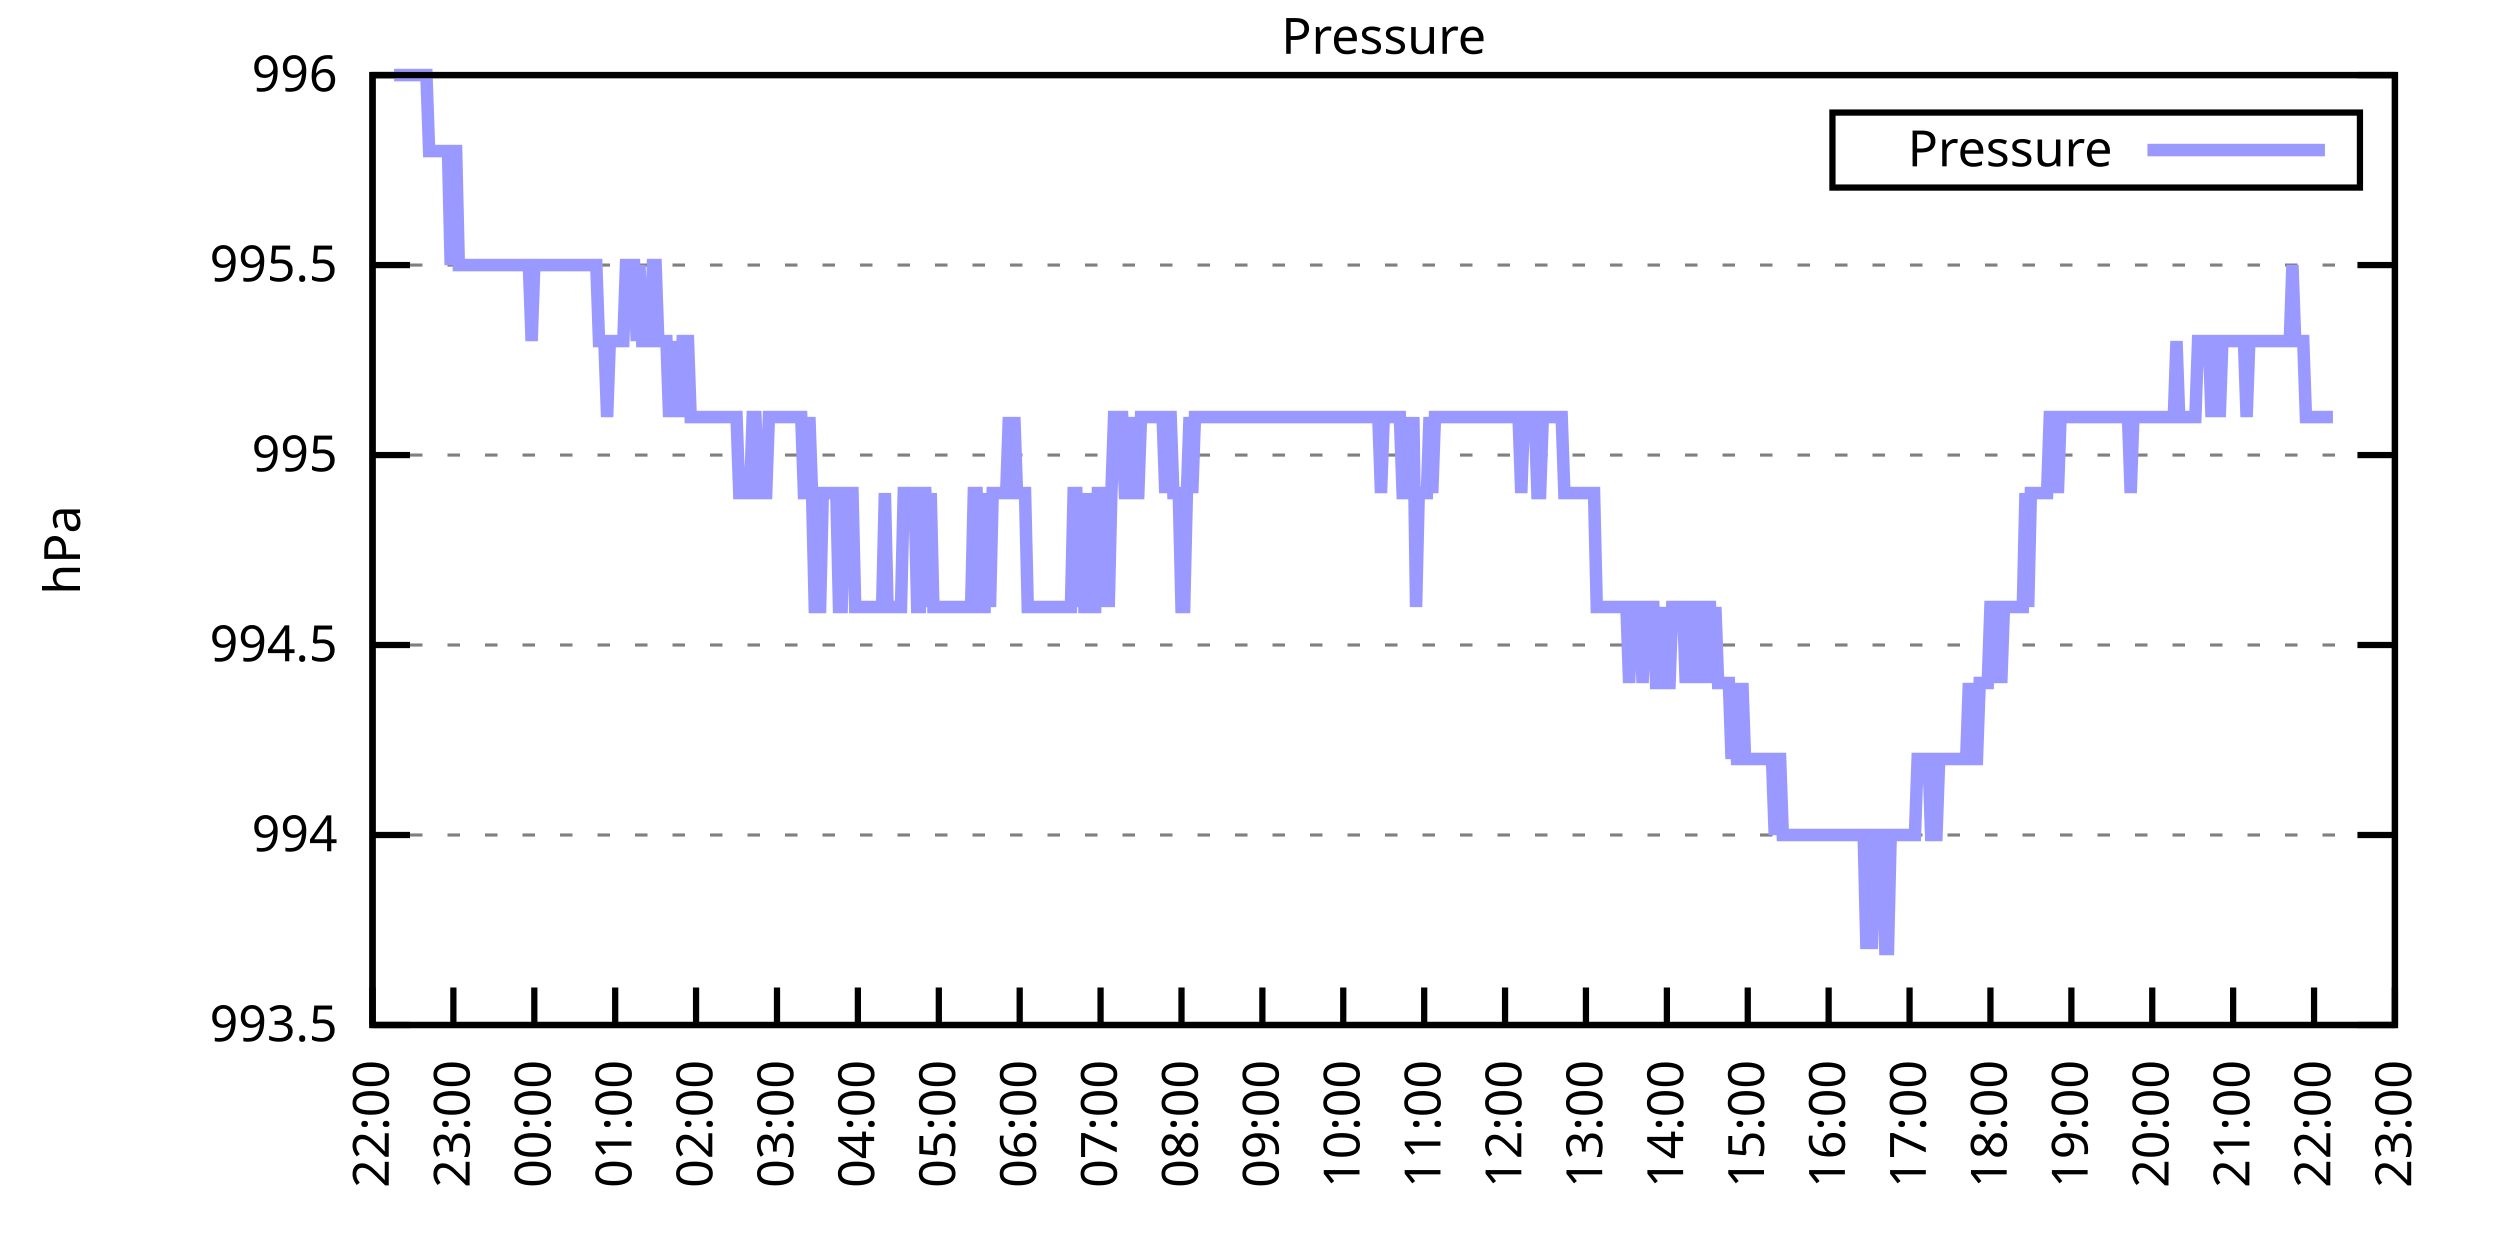
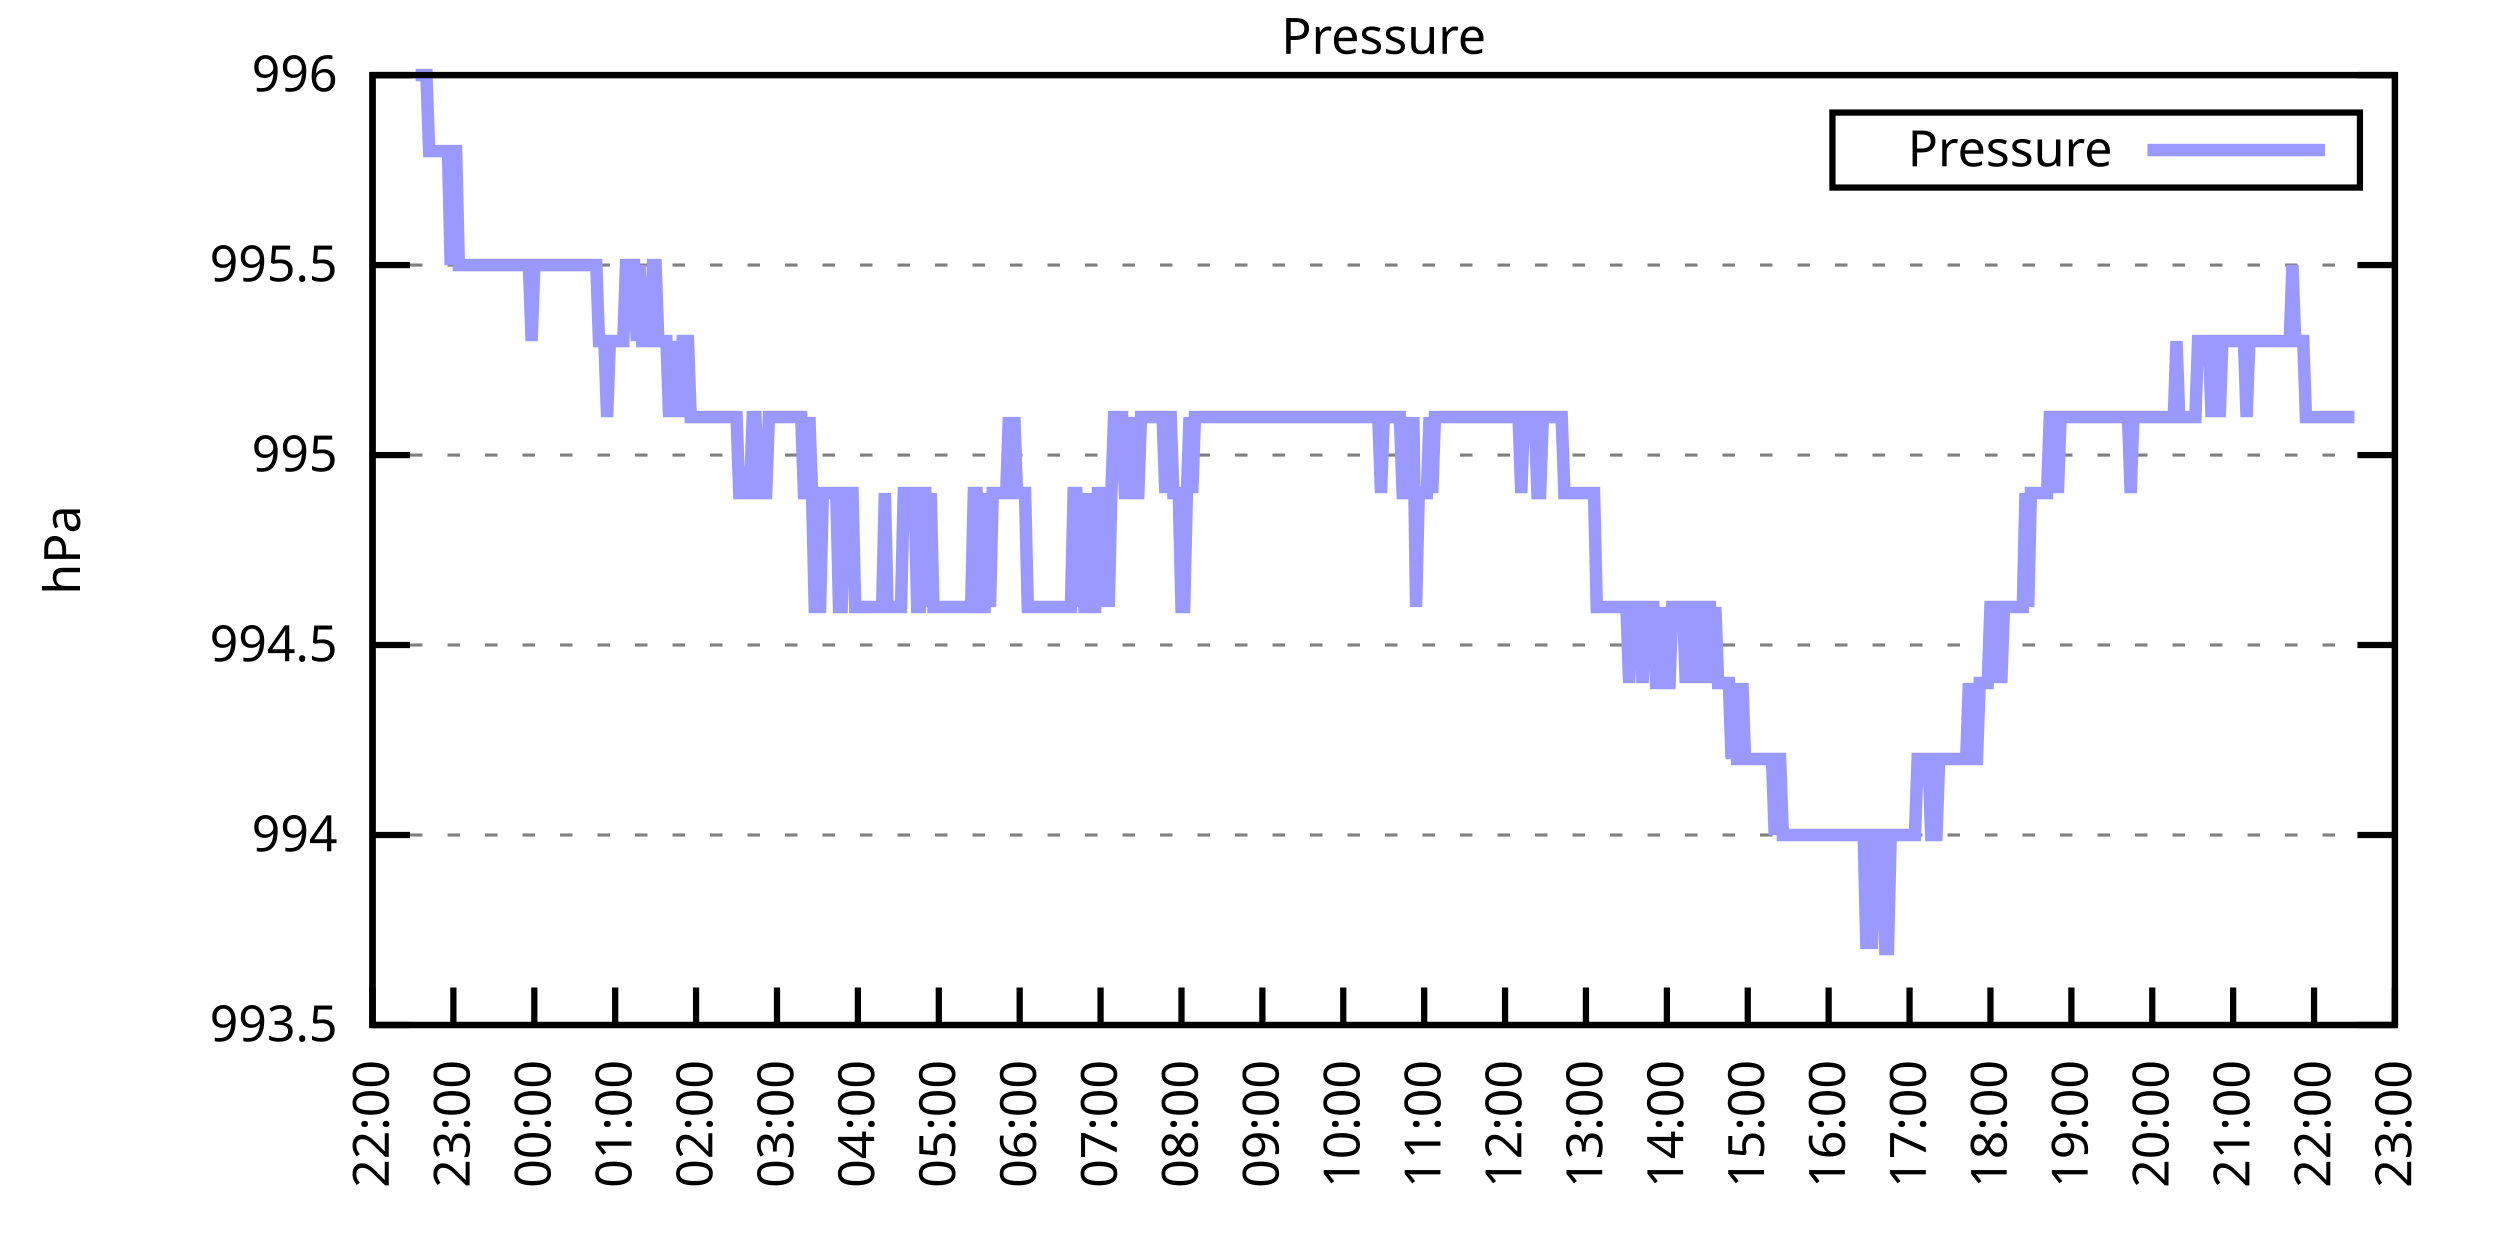
<svg xmlns="http://www.w3.org/2000/svg" xmlns:xlink="http://www.w3.org/1999/xlink" width="400" height="200" viewBox="0 0 400 200">
  <g id="gnuplot_canvas">
    <rect x="0" y="0" width="400" height="200" fill="none" />
    <defs>
      <circle id="gpDot" r="0.5" stroke-width="0.5" stroke="currentColor" />
      <path id="gpPt0" stroke-width="0.333" stroke="currentColor" d="M-1,0 h2 M0,-1 v2" />
      <path id="gpPt1" stroke-width="0.333" stroke="currentColor" d="M-1,-1 L1,1 M1,-1 L-1,1" />
      <path id="gpPt2" stroke-width="0.333" stroke="currentColor" d="M-1,0 L1,0 M0,-1 L0,1 M-1,-1 L1,1 M-1,1 L1,-1" />
      <rect id="gpPt3" stroke-width="0.333" stroke="currentColor" x="-1" y="-1" width="2" height="2" />
      <rect id="gpPt4" stroke-width="0.333" stroke="currentColor" fill="currentColor" x="-1" y="-1" width="2" height="2" />
      <circle id="gpPt5" stroke-width="0.333" stroke="currentColor" cx="0" cy="0" r="1" />
      <use xlink:href="#gpPt5" id="gpPt6" fill="currentColor" stroke="none" />
      <path id="gpPt7" stroke-width="0.333" stroke="currentColor" d="M0,-1.33 L-1.33,0.67 L1.33,0.67 z" />
      <use xlink:href="#gpPt7" id="gpPt8" fill="currentColor" stroke="none" />
      <use xlink:href="#gpPt7" id="gpPt9" stroke="currentColor" transform="rotate(180)" />
      <use xlink:href="#gpPt9" id="gpPt10" fill="currentColor" stroke="none" />
      <use xlink:href="#gpPt3" id="gpPt11" stroke="currentColor" transform="rotate(45)" />
      <use xlink:href="#gpPt11" id="gpPt12" fill="currentColor" stroke="none" />
      <path id="gpPt13" stroke-width="0.333" stroke="currentColor" d="M0,1.330 L1.265,0.411 L0.782,-1.067 L-0.782,-1.076 L-1.265,0.411 z" />
      <use xlink:href="#gpPt13" id="gpPt14" fill="currentColor" stroke="none" />
      <filter id="textbox" filterUnits="objectBoundingBox" x="0" y="0" height="1" width="1">
        <feFlood flood-color="white" flood-opacity="1" result="bgnd" />
        <feComposite in="SourceGraphic" in2="bgnd" operator="atop" />
      </filter>
      <filter id="greybox" filterUnits="objectBoundingBox" x="0" y="0" height="1" width="1">
        <feFlood flood-color="lightgrey" flood-opacity="1" result="grey" />
        <feComposite in="SourceGraphic" in2="grey" operator="atop" />
      </filter>
    </defs>
    <g fill="none" color="white" stroke="currentColor" stroke-width="1.00" stroke-linecap="butt" stroke-linejoin="miter">
</g>
    <g fill="none" color="black" stroke="currentColor" stroke-width="1.00" stroke-linecap="butt" stroke-linejoin="miter">
      <g stroke="none" shape-rendering="crispEdges">
        <polygon fill="rgb(255, 255, 255)" points="59.60,164.00 383.18,164.00 383.18,12.02 59.60,12.02 " />
      </g>
    </g>
    <g fill="none" color="black" stroke="currentColor" stroke-width="1.00" stroke-linecap="butt" stroke-linejoin="miter">
</g>
    <g fill="none" color="black" stroke="black" stroke-width="0.50" stroke-linecap="butt" stroke-linejoin="miter">
</g>
    <g fill="none" color="gray" stroke="currentColor" stroke-width="0.50" stroke-linecap="butt" stroke-linejoin="miter">
      <path stroke="gray" stroke-dasharray="2,4" class="gridline" d="M59.60,164.00 L383.19,164.00  " />
    </g>
    <g fill="none" color="gray" stroke="gray" stroke-width="1.00" stroke-linecap="butt" stroke-linejoin="miter">
</g>
    <g fill="none" color="black" stroke="currentColor" stroke-width="1.00" stroke-linecap="butt" stroke-linejoin="miter">
      <path stroke="black" d="M59.60,164.00 L65.60,164.00 M383.19,164.00 L377.19,164.00  " />
      <g transform="translate(54.00,166.60)" stroke="none" fill="black" font-family="Sans" font-size="8.00" text-anchor="end">
        <text>
          <tspan font-family="Sans"> 993.5</tspan>
        </text>
      </g>
    </g>
    <g fill="none" color="black" stroke="currentColor" stroke-width="1.00" stroke-linecap="butt" stroke-linejoin="miter">
</g>
    <g fill="none" color="black" stroke="black" stroke-width="0.50" stroke-linecap="butt" stroke-linejoin="miter">
</g>
    <g fill="none" color="gray" stroke="currentColor" stroke-width="0.50" stroke-linecap="butt" stroke-linejoin="miter">
      <path stroke="gray" stroke-dasharray="2,4" class="gridline" d="M59.60,133.60 L383.19,133.60  " />
    </g>
    <g fill="none" color="gray" stroke="gray" stroke-width="1.00" stroke-linecap="butt" stroke-linejoin="miter">
</g>
    <g fill="none" color="black" stroke="currentColor" stroke-width="1.00" stroke-linecap="butt" stroke-linejoin="miter">
      <path stroke="black" d="M59.60,133.60 L65.60,133.60 M383.19,133.60 L377.19,133.60  " />
      <g transform="translate(54.00,136.20)" stroke="none" fill="black" font-family="Sans" font-size="8.00" text-anchor="end">
        <text>
          <tspan font-family="Sans"> 994</tspan>
        </text>
      </g>
    </g>
    <g fill="none" color="black" stroke="currentColor" stroke-width="1.00" stroke-linecap="butt" stroke-linejoin="miter">
</g>
    <g fill="none" color="black" stroke="black" stroke-width="0.50" stroke-linecap="butt" stroke-linejoin="miter">
</g>
    <g fill="none" color="gray" stroke="currentColor" stroke-width="0.50" stroke-linecap="butt" stroke-linejoin="miter">
      <path stroke="gray" stroke-dasharray="2,4" class="gridline" d="M59.60,103.20 L383.19,103.20  " />
    </g>
    <g fill="none" color="gray" stroke="gray" stroke-width="1.00" stroke-linecap="butt" stroke-linejoin="miter">
</g>
    <g fill="none" color="black" stroke="currentColor" stroke-width="1.00" stroke-linecap="butt" stroke-linejoin="miter">
      <path stroke="black" d="M59.60,103.20 L65.60,103.20 M383.19,103.20 L377.19,103.20  " />
      <g transform="translate(54.00,105.80)" stroke="none" fill="black" font-family="Sans" font-size="8.00" text-anchor="end">
        <text>
          <tspan font-family="Sans"> 994.5</tspan>
        </text>
      </g>
    </g>
    <g fill="none" color="black" stroke="currentColor" stroke-width="1.00" stroke-linecap="butt" stroke-linejoin="miter">
</g>
    <g fill="none" color="black" stroke="black" stroke-width="0.50" stroke-linecap="butt" stroke-linejoin="miter">
</g>
    <g fill="none" color="gray" stroke="currentColor" stroke-width="0.50" stroke-linecap="butt" stroke-linejoin="miter">
      <path stroke="gray" stroke-dasharray="2,4" class="gridline" d="M59.60,72.81 L383.19,72.81  " />
    </g>
    <g fill="none" color="gray" stroke="gray" stroke-width="1.00" stroke-linecap="butt" stroke-linejoin="miter">
</g>
    <g fill="none" color="black" stroke="currentColor" stroke-width="1.00" stroke-linecap="butt" stroke-linejoin="miter">
      <path stroke="black" d="M59.60,72.81 L65.60,72.81 M383.19,72.81 L377.19,72.81  " />
      <g transform="translate(54.00,75.41)" stroke="none" fill="black" font-family="Sans" font-size="8.00" text-anchor="end">
        <text>
          <tspan font-family="Sans"> 995</tspan>
        </text>
      </g>
    </g>
    <g fill="none" color="black" stroke="currentColor" stroke-width="1.00" stroke-linecap="butt" stroke-linejoin="miter">
</g>
    <g fill="none" color="black" stroke="black" stroke-width="0.50" stroke-linecap="butt" stroke-linejoin="miter">
</g>
    <g fill="none" color="gray" stroke="currentColor" stroke-width="0.50" stroke-linecap="butt" stroke-linejoin="miter">
      <path stroke="gray" stroke-dasharray="2,4" class="gridline" d="M59.60,42.41 L383.19,42.41  " />
    </g>
    <g fill="none" color="gray" stroke="gray" stroke-width="1.00" stroke-linecap="butt" stroke-linejoin="miter">
</g>
    <g fill="none" color="black" stroke="currentColor" stroke-width="1.00" stroke-linecap="butt" stroke-linejoin="miter">
      <path stroke="black" d="M59.60,42.41 L65.60,42.41 M383.19,42.41 L377.19,42.41  " />
      <g transform="translate(54.00,45.01)" stroke="none" fill="black" font-family="Sans" font-size="8.00" text-anchor="end">
        <text>
          <tspan font-family="Sans"> 995.5</tspan>
        </text>
      </g>
    </g>
    <g fill="none" color="black" stroke="currentColor" stroke-width="1.00" stroke-linecap="butt" stroke-linejoin="miter">
</g>
    <g fill="none" color="black" stroke="black" stroke-width="0.50" stroke-linecap="butt" stroke-linejoin="miter">
</g>
    <g fill="none" color="gray" stroke="currentColor" stroke-width="0.50" stroke-linecap="butt" stroke-linejoin="miter">
      <path stroke="gray" stroke-dasharray="2,4" class="gridline" d="M59.60,12.01 L383.19,12.01  " />
    </g>
    <g fill="none" color="gray" stroke="gray" stroke-width="1.00" stroke-linecap="butt" stroke-linejoin="miter">
</g>
    <g fill="none" color="black" stroke="currentColor" stroke-width="1.00" stroke-linecap="butt" stroke-linejoin="miter">
      <path stroke="black" d="M59.60,12.01 L65.60,12.01 M383.19,12.01 L377.19,12.01  " />
      <g transform="translate(54.00,14.61)" stroke="none" fill="black" font-family="Sans" font-size="8.00" text-anchor="end">
        <text>
          <tspan font-family="Sans"> 996</tspan>
        </text>
      </g>
    </g>
    <g fill="none" color="black" stroke="currentColor" stroke-width="1.00" stroke-linecap="butt" stroke-linejoin="miter">
      <path stroke="black" d="M59.60,164.00 L59.60,158.00  " />
      <g transform="translate(62.20,169.60) rotate(270.00)" stroke="none" fill="black" font-family="Sans" font-size="8.00" text-anchor="end">
        <text>
          <tspan font-family="Sans">22:00</tspan>
        </text>
      </g>
    </g>
    <g fill="none" color="black" stroke="currentColor" stroke-width="1.00" stroke-linecap="butt" stroke-linejoin="miter">
      <path stroke="black" d="M72.54,164.00 L72.54,158.00  " />
      <g transform="translate(75.14,169.60) rotate(270.00)" stroke="none" fill="black" font-family="Sans" font-size="8.00" text-anchor="end">
        <text>
          <tspan font-family="Sans">23:00</tspan>
        </text>
      </g>
    </g>
    <g fill="none" color="black" stroke="currentColor" stroke-width="1.00" stroke-linecap="butt" stroke-linejoin="miter">
      <path stroke="black" d="M85.49,164.00 L85.49,158.00  " />
      <g transform="translate(88.09,169.60) rotate(270.00)" stroke="none" fill="black" font-family="Sans" font-size="8.00" text-anchor="end">
        <text>
          <tspan font-family="Sans">00:00</tspan>
        </text>
      </g>
    </g>
    <g fill="none" color="black" stroke="currentColor" stroke-width="1.00" stroke-linecap="butt" stroke-linejoin="miter">
      <path stroke="black" d="M98.43,164.00 L98.43,158.00  " />
      <g transform="translate(101.03,169.60) rotate(270.00)" stroke="none" fill="black" font-family="Sans" font-size="8.00" text-anchor="end">
        <text>
          <tspan font-family="Sans">01:00</tspan>
        </text>
      </g>
    </g>
    <g fill="none" color="black" stroke="currentColor" stroke-width="1.00" stroke-linecap="butt" stroke-linejoin="miter">
      <path stroke="black" d="M111.37,164.00 L111.37,158.00  " />
      <g transform="translate(113.97,169.60) rotate(270.00)" stroke="none" fill="black" font-family="Sans" font-size="8.00" text-anchor="end">
        <text>
          <tspan font-family="Sans">02:00</tspan>
        </text>
      </g>
    </g>
    <g fill="none" color="black" stroke="currentColor" stroke-width="1.00" stroke-linecap="butt" stroke-linejoin="miter">
      <path stroke="black" d="M124.32,164.00 L124.32,158.00  " />
      <g transform="translate(126.92,169.60) rotate(270.00)" stroke="none" fill="black" font-family="Sans" font-size="8.00" text-anchor="end">
        <text>
          <tspan font-family="Sans">03:00</tspan>
        </text>
      </g>
    </g>
    <g fill="none" color="black" stroke="currentColor" stroke-width="1.00" stroke-linecap="butt" stroke-linejoin="miter">
      <path stroke="black" d="M137.26,164.00 L137.26,158.00  " />
      <g transform="translate(139.86,169.60) rotate(270.00)" stroke="none" fill="black" font-family="Sans" font-size="8.00" text-anchor="end">
        <text>
          <tspan font-family="Sans">04:00</tspan>
        </text>
      </g>
    </g>
    <g fill="none" color="black" stroke="currentColor" stroke-width="1.00" stroke-linecap="butt" stroke-linejoin="miter">
      <path stroke="black" d="M150.21,164.00 L150.21,158.00  " />
      <g transform="translate(152.81,169.60) rotate(270.00)" stroke="none" fill="black" font-family="Sans" font-size="8.00" text-anchor="end">
        <text>
          <tspan font-family="Sans">05:00</tspan>
        </text>
      </g>
    </g>
    <g fill="none" color="black" stroke="currentColor" stroke-width="1.00" stroke-linecap="butt" stroke-linejoin="miter">
      <path stroke="black" d="M163.15,164.00 L163.15,158.00  " />
      <g transform="translate(165.75,169.60) rotate(270.00)" stroke="none" fill="black" font-family="Sans" font-size="8.00" text-anchor="end">
        <text>
          <tspan font-family="Sans">06:00</tspan>
        </text>
      </g>
    </g>
    <g fill="none" color="black" stroke="currentColor" stroke-width="1.00" stroke-linecap="butt" stroke-linejoin="miter">
      <path stroke="black" d="M176.09,164.00 L176.09,158.00  " />
      <g transform="translate(178.69,169.60) rotate(270.00)" stroke="none" fill="black" font-family="Sans" font-size="8.00" text-anchor="end">
        <text>
          <tspan font-family="Sans">07:00</tspan>
        </text>
      </g>
    </g>
    <g fill="none" color="black" stroke="currentColor" stroke-width="1.00" stroke-linecap="butt" stroke-linejoin="miter">
      <path stroke="black" d="M189.04,164.00 L189.04,158.00  " />
      <g transform="translate(191.64,169.60) rotate(270.00)" stroke="none" fill="black" font-family="Sans" font-size="8.00" text-anchor="end">
        <text>
          <tspan font-family="Sans">08:00</tspan>
        </text>
      </g>
    </g>
    <g fill="none" color="black" stroke="currentColor" stroke-width="1.00" stroke-linecap="butt" stroke-linejoin="miter">
      <path stroke="black" d="M201.98,164.00 L201.98,158.00  " />
      <g transform="translate(204.58,169.60) rotate(270.00)" stroke="none" fill="black" font-family="Sans" font-size="8.00" text-anchor="end">
        <text>
          <tspan font-family="Sans">09:00</tspan>
        </text>
      </g>
    </g>
    <g fill="none" color="black" stroke="currentColor" stroke-width="1.00" stroke-linecap="butt" stroke-linejoin="miter">
      <path stroke="black" d="M214.92,164.00 L214.92,158.00  " />
      <g transform="translate(217.52,169.60) rotate(270.00)" stroke="none" fill="black" font-family="Sans" font-size="8.00" text-anchor="end">
        <text>
          <tspan font-family="Sans">10:00</tspan>
        </text>
      </g>
    </g>
    <g fill="none" color="black" stroke="currentColor" stroke-width="1.00" stroke-linecap="butt" stroke-linejoin="miter">
      <path stroke="black" d="M227.87,164.00 L227.87,158.00  " />
      <g transform="translate(230.47,169.60) rotate(270.00)" stroke="none" fill="black" font-family="Sans" font-size="8.00" text-anchor="end">
        <text>
          <tspan font-family="Sans">11:00</tspan>
        </text>
      </g>
    </g>
    <g fill="none" color="black" stroke="currentColor" stroke-width="1.00" stroke-linecap="butt" stroke-linejoin="miter">
      <path stroke="black" d="M240.81,164.00 L240.81,158.00  " />
      <g transform="translate(243.41,169.60) rotate(270.00)" stroke="none" fill="black" font-family="Sans" font-size="8.00" text-anchor="end">
        <text>
          <tspan font-family="Sans">12:00</tspan>
        </text>
      </g>
    </g>
    <g fill="none" color="black" stroke="currentColor" stroke-width="1.00" stroke-linecap="butt" stroke-linejoin="miter">
      <path stroke="black" d="M253.75,164.00 L253.75,158.00  " />
      <g transform="translate(256.35,169.60) rotate(270.00)" stroke="none" fill="black" font-family="Sans" font-size="8.00" text-anchor="end">
        <text>
          <tspan font-family="Sans">13:00</tspan>
        </text>
      </g>
    </g>
    <g fill="none" color="black" stroke="currentColor" stroke-width="1.00" stroke-linecap="butt" stroke-linejoin="miter">
      <path stroke="black" d="M266.70,164.00 L266.70,158.00  " />
      <g transform="translate(269.30,169.60) rotate(270.00)" stroke="none" fill="black" font-family="Sans" font-size="8.00" text-anchor="end">
        <text>
          <tspan font-family="Sans">14:00</tspan>
        </text>
      </g>
    </g>
    <g fill="none" color="black" stroke="currentColor" stroke-width="1.00" stroke-linecap="butt" stroke-linejoin="miter">
      <path stroke="black" d="M279.64,164.00 L279.64,158.00  " />
      <g transform="translate(282.24,169.60) rotate(270.00)" stroke="none" fill="black" font-family="Sans" font-size="8.00" text-anchor="end">
        <text>
          <tspan font-family="Sans">15:00</tspan>
        </text>
      </g>
    </g>
    <g fill="none" color="black" stroke="currentColor" stroke-width="1.00" stroke-linecap="butt" stroke-linejoin="miter">
      <path stroke="black" d="M292.58,164.00 L292.58,158.00  " />
      <g transform="translate(295.18,169.60) rotate(270.00)" stroke="none" fill="black" font-family="Sans" font-size="8.00" text-anchor="end">
        <text>
          <tspan font-family="Sans">16:00</tspan>
        </text>
      </g>
    </g>
    <g fill="none" color="black" stroke="currentColor" stroke-width="1.00" stroke-linecap="butt" stroke-linejoin="miter">
      <path stroke="black" d="M305.53,164.00 L305.53,158.00  " />
      <g transform="translate(308.13,169.60) rotate(270.00)" stroke="none" fill="black" font-family="Sans" font-size="8.00" text-anchor="end">
        <text>
          <tspan font-family="Sans">17:00</tspan>
        </text>
      </g>
    </g>
    <g fill="none" color="black" stroke="currentColor" stroke-width="1.00" stroke-linecap="butt" stroke-linejoin="miter">
      <path stroke="black" d="M318.47,164.00 L318.47,158.00  " />
      <g transform="translate(321.07,169.60) rotate(270.00)" stroke="none" fill="black" font-family="Sans" font-size="8.00" text-anchor="end">
        <text>
          <tspan font-family="Sans">18:00</tspan>
        </text>
      </g>
    </g>
    <g fill="none" color="black" stroke="currentColor" stroke-width="1.00" stroke-linecap="butt" stroke-linejoin="miter">
      <path stroke="black" d="M331.42,164.00 L331.42,158.00  " />
      <g transform="translate(334.02,169.60) rotate(270.00)" stroke="none" fill="black" font-family="Sans" font-size="8.00" text-anchor="end">
        <text>
          <tspan font-family="Sans">19:00</tspan>
        </text>
      </g>
    </g>
    <g fill="none" color="black" stroke="currentColor" stroke-width="1.00" stroke-linecap="butt" stroke-linejoin="miter">
      <path stroke="black" d="M344.36,164.00 L344.36,158.00  " />
      <g transform="translate(346.96,169.60) rotate(270.00)" stroke="none" fill="black" font-family="Sans" font-size="8.00" text-anchor="end">
        <text>
          <tspan font-family="Sans">20:00</tspan>
        </text>
      </g>
    </g>
    <g fill="none" color="black" stroke="currentColor" stroke-width="1.00" stroke-linecap="butt" stroke-linejoin="miter">
      <path stroke="black" d="M357.30,164.00 L357.30,158.00  " />
      <g transform="translate(359.90,169.60) rotate(270.00)" stroke="none" fill="black" font-family="Sans" font-size="8.00" text-anchor="end">
        <text>
          <tspan font-family="Sans">21:00</tspan>
        </text>
      </g>
    </g>
    <g fill="none" color="black" stroke="currentColor" stroke-width="1.00" stroke-linecap="butt" stroke-linejoin="miter">
      <path stroke="black" d="M370.25,164.00 L370.25,158.00  " />
      <g transform="translate(372.85,169.60) rotate(270.00)" stroke="none" fill="black" font-family="Sans" font-size="8.00" text-anchor="end">
        <text>
          <tspan font-family="Sans">22:00</tspan>
        </text>
      </g>
    </g>
    <g fill="none" color="black" stroke="currentColor" stroke-width="1.00" stroke-linecap="butt" stroke-linejoin="miter">
      <path stroke="black" d="M383.19,164.00 L383.19,158.00  " />
      <g transform="translate(385.79,169.60) rotate(270.00)" stroke="none" fill="black" font-family="Sans" font-size="8.00" text-anchor="end">
        <text>
          <tspan font-family="Sans">23:00</tspan>
        </text>
      </g>
    </g>
    <g fill="none" color="black" stroke="currentColor" stroke-width="1.00" stroke-linecap="butt" stroke-linejoin="miter">
</g>
    <g fill="none" color="black" stroke="currentColor" stroke-width="1.00" stroke-linecap="butt" stroke-linejoin="miter">
      <path stroke="black" d="M59.60,12.01 L59.60,164.00 L383.19,164.00 L383.19,12.01 L59.60,12.01 Z  " />
    </g>
    <g fill="none" color="black" stroke="currentColor" stroke-width="1.00" stroke-linecap="butt" stroke-linejoin="miter">
</g>
    <g fill="none" color="black" stroke="currentColor" stroke-width="1.00" stroke-linecap="butt" stroke-linejoin="miter">
      <path stroke="black" d="M293.19,30.01 L293.19,18.01 L377.59,18.01 L377.59,30.01 L293.19,30.01 Z  " />
    </g>
    <g id="Pressure_plot_1">
      <g fill="none" color="white" stroke="black" stroke-width="2.00" stroke-linecap="butt" stroke-linejoin="miter">
</g>
      <g fill="none" color="black" stroke="currentColor" stroke-width="2.00" stroke-linecap="butt" stroke-linejoin="miter">
        <g transform="translate(337.99,26.61)" stroke="none" fill="black" font-family="Sans" font-size="8.00" text-anchor="end">
          <text>
            <tspan font-family="Sans">Pressure</tspan>
          </text>
        </g>
      </g>
      <g fill="none" color="black" stroke="currentColor" stroke-width="2.00" stroke-linecap="butt" stroke-linejoin="miter">
-         <path stroke="rgb(153, 153, 255)" d="M343.59,24.01 L371.99,24.01 M63.05,12.01 L63.48,12.01 L63.91,12.01 L64.35,12.01 L64.78,12.01 L65.21,12.01   L65.64,12.01 L66.07,12.01 L66.50,12.01 L66.93,12.01 L67.37,12.01 L67.80,12.01 L68.23,12.01 L68.66,24.17   L69.09,24.17 L69.52,24.17 L69.95,24.17 L70.39,24.17 L70.82,24.17 L71.25,24.17 L71.68,24.17 L72.11,42.41   L72.54,24.17 L72.98,24.17 L73.41,42.41 L73.84,42.41 L74.27,42.41 L74.70,42.41 L75.13,42.41 L75.56,42.41   L76.00,42.41 L76.43,42.41 L76.86,42.41 L77.29,42.41 L77.72,42.41 L78.15,42.41 L78.58,42.41 L79.02,42.41   L79.45,42.41 L79.88,42.41 L80.31,42.41 L80.74,42.41 L81.17,42.41 L81.60,42.41 L82.04,42.41 L82.47,42.41   L82.90,42.41 L83.33,42.41 L83.76,42.41 L84.19,42.41 L84.62,42.41 L85.06,54.57 L85.49,42.41 L85.92,42.41   L86.35,42.41 L86.78,42.41 L87.21,42.41 L87.64,42.41 L88.08,42.41 L88.51,42.41 L88.94,42.41 L89.37,42.41   L89.80,42.41 L90.23,42.41 L90.66,42.41 L91.10,42.41 L91.53,42.41 L91.96,42.41 L92.39,42.41 L92.82,42.41   L93.25,42.41 L93.68,42.41 L94.12,42.41 L94.55,42.41 L94.98,42.41 L95.41,42.41 L95.84,54.57 L96.27,54.57   L96.70,54.57 L97.14,66.73 L97.57,54.57 L98.00,54.57 L98.43,54.57 L98.86,54.57 L99.29,54.57 L99.73,54.57   L100.16,42.41 L100.59,42.41 L101.02,42.41 L101.45,42.41 L101.88,54.57 L102.31,42.41 L102.75,54.57 L103.18,54.57   L103.61,54.57 L104.04,54.57 L104.47,42.41 L104.90,42.41 L105.33,54.57 L105.77,54.57 L106.20,54.57 L106.63,54.57   L107.06,66.73 L107.49,54.57 L107.92,66.73 L108.35,54.57 L108.79,66.73 L109.22,54.57 L109.65,54.57 L110.08,54.57   L110.51,66.73 L110.94,66.73 L111.37,66.73 L111.81,66.73 L112.24,66.73 L112.67,66.73 L113.10,66.73 L113.53,66.73   L113.96,66.73 L114.39,66.73 L114.83,66.73 L115.26,66.73 L115.69,66.73 L116.12,66.73 L116.55,66.73 L116.98,66.73   L117.41,66.73 L117.85,66.73 L118.28,78.89 L118.71,78.89 L119.14,78.89 L119.57,78.89 L120.00,78.89 L120.43,66.73   L120.87,66.73 L121.30,78.89 L121.73,78.89 L122.16,78.89 L122.59,78.89 L123.02,66.73 L123.46,66.73 L123.89,66.73   L124.32,66.73 L124.75,66.73 L125.18,66.73 L125.61,66.73 L126.04,66.73 L126.48,66.73 L126.91,66.73 L127.34,66.73   L127.77,66.73 L128.20,66.73 L128.63,78.89 L129.06,78.89 L129.50,66.73 L129.93,78.89 L130.36,97.12 L130.79,97.12   L131.22,97.12 L131.65,78.89 L132.08,78.89 L132.52,78.89 L132.95,78.89 L133.38,78.89 L133.81,78.89 L134.24,97.12   L134.67,97.12 L135.10,78.89 L135.54,78.89 L135.97,78.89 L136.40,78.89 L136.83,97.12 L137.26,97.12 L137.69,97.12   L138.12,97.12 L138.56,97.12 L138.99,97.12 L139.42,97.12 L139.85,97.12 L140.28,97.12 L140.71,97.12 L141.14,97.12   L141.58,78.89 L142.01,97.12 L142.44,97.12 L142.87,97.12 L143.30,97.12 L143.73,97.12 L144.16,97.12 L144.60,78.89   L145.03,78.89 L145.46,78.89 L145.89,78.89 L146.32,78.89 L146.75,97.12 L147.19,97.12 L147.62,78.89 L148.05,78.89   L148.48,97.12 L148.91,78.89 L149.34,97.12 L149.77,97.12 L150.21,97.12 L150.64,97.12 L151.07,97.12 L151.50,97.12   L151.93,97.12 L152.36,97.12 L152.79,97.12 L153.23,97.12 L153.66,97.12 L154.09,97.12 L154.52,97.12 L154.95,97.12   L155.38,97.12 L155.81,78.89 L156.25,78.89 L156.68,97.12 L157.11,97.12 L157.54,97.12 L157.97,78.89 L158.40,97.12   L158.83,78.89 L159.27,78.89 L159.70,78.89 L160.13,78.89 L160.56,78.89 L160.99,78.89 L161.42,66.73 L161.85,78.89   L162.29,66.73 L162.72,78.89 L163.15,78.89 L163.58,78.89 L164.01,78.89 L164.44,97.12 L164.87,97.12 L165.31,97.12   L165.74,97.12 L166.17,97.12 L166.60,97.12 L167.03,97.12 L167.46,97.12 L167.89,97.12 L168.33,97.12 L168.76,97.12   L169.19,97.12 L169.62,97.12 L170.05,97.12 L170.48,97.12 L170.91,97.12 L171.35,97.12 L171.78,78.89 L172.21,78.89   L172.64,97.12 L173.07,78.89 L173.50,97.12 L173.94,97.12 L174.37,78.89 L174.80,97.12 L175.23,97.12 L175.66,78.89   L176.09,78.89 L176.52,97.12 L176.96,78.89 L177.39,97.12 L177.82,78.89 L178.25,66.73 L178.68,66.73 L179.11,66.73   L179.54,66.73 L179.98,78.89 L180.41,78.89 L180.84,78.89 L181.27,66.73 L181.70,78.89 L182.13,78.89 L182.56,66.73   L183.00,66.73 L183.43,66.73 L183.86,66.73 L184.29,66.73 L184.72,66.73 L185.15,66.73 L185.58,66.73 L186.02,66.73   L186.45,78.89 L186.88,66.73 L187.31,66.73 L187.74,78.89 L188.17,78.89 L188.60,78.89 L189.04,97.12 L189.47,97.12   L189.90,78.89 L190.33,66.73 L190.76,78.89 L191.19,66.73 L191.62,66.73 L192.06,66.73 L192.49,66.73 L192.92,66.73   L193.35,66.73 L193.78,66.73 L194.21,66.73 L194.64,66.73 L195.08,66.73 L195.51,66.73 L195.94,66.73 L196.37,66.73   L196.80,66.73 L197.23,66.73 L197.67,66.73 L198.10,66.73 L198.53,66.73 L198.96,66.73 L199.39,66.73 L199.82,66.73   L200.25,66.73 L200.69,66.73 L201.12,66.73 L201.55,66.73 L201.98,66.73 L202.41,66.73 L202.84,66.73 L203.27,66.73   L203.71,66.73 L204.14,66.73 L204.57,66.73 L205.00,66.73 L205.43,66.73 L205.86,66.73 L206.29,66.73 L206.73,66.73   L207.16,66.73 L207.59,66.73 L208.02,66.73 L208.45,66.73 L208.88,66.73 L209.31,66.73 L209.75,66.73 L210.18,66.73   L210.61,66.73 L211.04,66.73 L211.47,66.73 L211.90,66.73 L212.33,66.73 L212.77,66.73 L213.20,66.73 L213.63,66.73   L214.06,66.73 L214.49,66.73 L214.92,66.73 L215.35,66.73 L215.79,66.73 L216.22,66.73 L216.65,66.73 L217.08,66.73   L217.51,66.73 L217.94,66.73 L218.37,66.73 L218.81,66.73 L219.24,66.73 L219.67,66.73 L220.10,66.73 L220.53,66.73   L220.96,78.89 L221.40,66.73 L221.83,66.73 L222.26,66.73 L222.69,66.73 L223.12,66.73 L223.55,66.73 L223.98,66.73   L224.42,78.89 L224.85,78.89 L225.28,66.73 L225.71,78.89 L226.14,66.73 L226.57,97.12 L227.00,78.89 L227.44,78.89   L227.87,78.89 L228.30,78.89 L228.73,66.73 L229.16,78.89 L229.59,66.73 L230.02,66.73 L230.46,66.73 L230.89,66.73   L231.32,66.73 L231.75,66.73 L232.18,66.73 L232.61,66.73 L233.04,66.73 L233.48,66.73 L233.91,66.73 L234.34,66.73   L234.77,66.73 L235.20,66.73 L235.63,66.73 L236.06,66.73 L236.50,66.73 L236.93,66.73 L237.36,66.73 L237.79,66.73   L238.22,66.73 L238.65,66.73 L239.08,66.73 L239.52,66.73 L239.95,66.73 L240.38,66.73 L240.81,66.73 L241.24,66.73   L241.67,66.73 L242.10,66.73 L242.54,66.73 L242.97,66.73 L243.40,78.89 L243.83,66.73 L244.26,66.73 L244.69,66.73   L245.12,66.73 L245.56,66.73 L245.99,78.89 L246.42,78.89 L246.85,66.73 L247.28,66.73 L247.71,66.73 L248.15,66.73   L248.58,66.73 L249.01,66.73 L249.44,66.73 L249.87,66.73 L250.30,78.89 L250.73,78.89 L251.17,78.89 L251.60,78.89   L252.03,78.89 L252.46,78.89 L252.89,78.89 L253.32,78.89 L253.75,78.89 L254.19,78.89 L254.62,78.89 L255.05,78.89   L255.48,97.12 L255.91,97.12 L256.34,97.12 L256.77,97.12 L257.21,97.12 L257.64,97.12 L258.07,97.12 L258.50,97.12   L258.93,97.12 L259.36,97.12 L259.79,97.12 L260.23,97.12 L260.66,109.28 L261.09,97.12 L261.52,97.12 L261.95,97.12   L262.38,97.12 L262.81,109.28 L263.25,97.12 L263.68,97.12 L264.11,97.12 L264.54,97.12 L264.97,109.28 L265.40,109.28   L265.83,109.28 L266.27,97.12 L266.70,109.28 L267.13,109.28 L267.56,97.12 L267.99,97.12 L268.42,97.12 L268.85,97.12   L269.29,97.12 L269.72,109.28 L270.15,97.12 L270.58,109.28 L271.01,97.12 L271.44,97.12 L271.88,97.12 L272.31,109.28   L272.74,97.12 L273.17,97.12 L273.60,97.12 L274.03,109.28 L274.46,97.12 L274.90,109.28 L275.33,109.28 L275.76,109.28   L276.19,109.28 L276.62,109.28 L277.05,121.44 L277.48,109.28 L277.92,121.44 L278.35,121.44 L278.78,109.28 L279.21,121.44   L279.64,121.44 L280.07,121.44 L280.50,121.44 L280.94,121.44 L281.37,121.44 L281.80,121.44 L282.23,121.44 L282.66,121.44   L283.09,121.44 L283.52,121.44 L283.96,133.60 L284.39,121.44 L284.82,121.44 L285.25,133.60 L285.68,133.60 L286.11,133.60   L286.54,133.60 L286.98,133.60 L287.41,133.60 L287.84,133.60 L288.27,133.60 L288.70,133.60 L289.13,133.60 L289.56,133.60   L290.00,133.60 L290.43,133.60 L290.86,133.60 L291.29,133.60 L291.72,133.60 L292.15,133.60 L292.58,133.60 L293.02,133.60   L293.45,133.60 L293.88,133.60 L294.31,133.60 L294.74,133.60 L295.17,133.60 L295.60,133.60 L296.04,133.60 L296.47,133.60   L296.90,133.60 L297.33,133.60 L297.76,133.60 L298.19,133.60 L298.63,151.84 L299.06,133.60 L299.49,151.84 L299.92,133.60   L300.35,133.60 L300.78,133.60 L301.21,133.60 L301.65,151.84 L302.08,151.84 L302.51,133.60 L302.94,133.60 L303.37,133.60   L303.80,133.60 L304.23,133.60 L304.67,133.60 L305.10,133.60 L305.53,133.60 L305.96,133.60 L306.39,133.60 L306.82,121.44   L307.25,121.44 L307.69,121.44 L308.12,121.44 L308.55,121.44 L308.98,133.60 L309.41,133.60 L309.84,133.60 L310.27,121.44   L310.71,121.44 L311.14,121.44 L311.57,121.44 L312.00,121.44 L312.43,121.44 L312.86,121.44 L313.29,121.44 L313.73,121.44   L314.16,121.44 L314.59,121.44 L315.02,109.28 L315.45,121.44 L315.88,121.44 L316.31,121.44 L316.75,109.28 L317.18,109.28   L317.61,109.28 L318.04,109.28 L318.47,97.12 L318.90,97.12 L319.33,109.28 L319.77,97.12 L320.20,109.28 L320.63,97.12   L321.06,97.12 L321.49,97.12 L321.92,97.12 L322.36,97.12 L322.79,97.12 L323.22,97.12 L323.65,97.12 L324.08,78.89   L324.51,97.12 L324.94,78.89 L325.38,78.89 L325.81,78.89 L326.24,78.89 L326.67,78.89 L327.10,78.89 L327.53,78.89   L327.96,66.73 L328.40,66.73 L328.83,66.73 L329.26,78.89 L329.69,66.73 L330.12,66.73 L330.55,66.73 L330.98,66.73   L331.42,66.73 L331.85,66.73 L332.28,66.73 L332.71,66.73 L333.14,66.73 L333.57,66.73 L334.00,66.73 L334.44,66.73   L334.87,66.73 L335.30,66.73 L335.73,66.73 L336.16,66.73 L336.59,66.73 L337.02,66.73 L337.46,66.73 L337.89,66.73   L338.32,66.73 L338.75,66.73 L339.18,66.73 L339.61,66.73 L340.04,66.73 L340.48,66.73 L340.91,78.89 L341.34,66.73   L341.77,66.73 L342.20,66.73 L342.63,66.73 L343.06,66.73 L343.50,66.73 L343.93,66.73 L344.36,66.73 L344.79,66.73   L345.22,66.73 L345.65,66.73 L346.09,66.73 L346.52,66.73 L346.95,66.73 L347.38,66.73 L347.81,66.73 L348.24,54.57   L348.67,66.73 L349.11,66.73 L349.54,66.73 L349.97,66.73 L350.40,66.73 L350.83,66.73 L351.26,66.73 L351.69,54.57   L352.13,54.57 L352.56,54.57 L352.99,54.57 L353.42,54.57 L353.85,66.73 L354.28,54.57 L354.71,54.57 L355.15,66.73   L355.58,54.57 L356.01,54.57 L356.44,54.57 L356.87,54.57 L357.30,54.57 L357.73,54.57 L358.17,54.57 L358.60,54.57   L359.03,54.57 L359.46,66.73 L359.89,54.57 L360.32,54.57 L360.75,54.57 L361.19,54.57 L361.62,54.57 L362.05,54.57   L362.48,54.57 L362.91,54.57 L363.34,54.57 L363.77,54.57 L364.21,54.57 L364.64,54.57 L365.07,54.57 L365.50,54.57   L365.93,54.57 L366.36,54.57 L366.79,42.41 L367.23,54.57 L367.66,54.57 L368.09,54.57 L368.52,54.57 L368.95,66.73   L369.38,66.73 L369.81,66.73 L370.25,66.73 L370.68,66.73 L371.11,66.73 L371.54,66.73 L371.97,66.73 L372.40,66.73   L372.84,66.73 L373.27,66.73  " />
+         <path stroke="rgb(153, 153, 255)" d="M343.59,24.01 L371.99,24.01 M66.50,12.01 L66.93,12.01 L67.37,12.01 L67.80,12.01 L68.23,12.01 L68.66,24.17   L69.09,24.17 L69.52,24.17 L69.95,24.17 L70.39,24.17 L70.82,24.17 L71.25,24.17 L71.68,24.17 L72.11,42.41   L72.54,24.17 L72.98,24.17 L73.41,42.41 L73.84,42.41 L74.27,42.41 L74.70,42.41 L75.13,42.41 L75.56,42.41   L76.00,42.41 L76.43,42.41 L76.86,42.41 L77.29,42.41 L77.72,42.41 L78.15,42.41 L78.58,42.41 L79.02,42.41   L79.45,42.41 L79.88,42.41 L80.31,42.41 L80.74,42.41 L81.17,42.41 L81.60,42.41 L82.04,42.41 L82.47,42.41   L82.90,42.41 L83.33,42.41 L83.76,42.41 L84.19,42.41 L84.62,42.41 L85.06,54.57 L85.49,42.41 L85.92,42.41   L86.35,42.41 L86.78,42.41 L87.21,42.41 L87.64,42.41 L88.08,42.41 L88.51,42.41 L88.94,42.41 L89.37,42.41   L89.80,42.41 L90.23,42.41 L90.66,42.41 L91.10,42.41 L91.53,42.41 L91.96,42.41 L92.39,42.41 L92.82,42.41   L93.25,42.41 L93.68,42.41 L94.12,42.41 L94.55,42.41 L94.98,42.41 L95.41,42.41 L95.84,54.57 L96.27,54.57   L96.70,54.57 L97.14,66.73 L97.57,54.57 L98.00,54.57 L98.43,54.57 L98.86,54.57 L99.29,54.57 L99.73,54.57   L100.16,42.41 L100.59,42.41 L101.02,42.41 L101.45,42.41 L101.88,54.57 L102.31,42.41 L102.75,54.57 L103.18,54.57   L103.61,54.57 L104.04,54.57 L104.47,42.41 L104.90,42.41 L105.33,54.57 L105.77,54.57 L106.20,54.57 L106.63,54.57   L107.06,66.73 L107.49,54.57 L107.92,66.73 L108.35,54.57 L108.79,66.73 L109.22,54.57 L109.65,54.57 L110.08,54.57   L110.51,66.73 L110.94,66.73 L111.37,66.73 L111.81,66.73 L112.24,66.73 L112.67,66.73 L113.10,66.73 L113.53,66.73   L113.96,66.73 L114.39,66.73 L114.83,66.73 L115.26,66.73 L115.69,66.73 L116.12,66.73 L116.55,66.73 L116.98,66.73   L117.41,66.73 L117.85,66.73 L118.28,78.89 L118.71,78.89 L119.14,78.89 L119.57,78.89 L120.00,78.89 L120.43,66.73   L120.87,66.73 L121.30,78.89 L121.73,78.89 L122.16,78.89 L122.59,78.89 L123.02,66.73 L123.46,66.73 L123.89,66.73   L124.32,66.73 L124.75,66.73 L125.18,66.73 L125.61,66.73 L126.04,66.73 L126.48,66.73 L126.91,66.73 L127.34,66.73   L127.77,66.73 L128.20,66.73 L128.63,78.89 L129.06,78.89 L129.50,66.73 L129.93,78.89 L130.36,97.12 L130.79,97.12   L131.22,97.12 L131.65,78.89 L132.08,78.89 L132.52,78.89 L132.95,78.89 L133.38,78.89 L133.81,78.89 L134.24,97.12   L134.67,97.12 L135.10,78.89 L135.54,78.89 L135.97,78.89 L136.40,78.89 L136.83,97.12 L137.26,97.12 L137.69,97.12   L138.12,97.12 L138.56,97.12 L138.99,97.12 L139.42,97.12 L139.85,97.12 L140.28,97.12 L140.71,97.12 L141.14,97.12   L141.58,78.89 L142.01,97.12 L142.44,97.12 L142.87,97.12 L143.30,97.12 L143.73,97.12 L144.16,97.12 L144.60,78.89   L145.03,78.89 L145.46,78.89 L145.89,78.89 L146.32,78.89 L146.75,97.12 L147.19,97.12 L147.62,78.89 L148.05,78.89   L148.48,97.12 L148.91,78.89 L149.34,97.12 L149.77,97.12 L150.21,97.12 L150.64,97.12 L151.07,97.12 L151.50,97.12   L151.93,97.12 L152.36,97.12 L152.79,97.12 L153.23,97.12 L153.66,97.12 L154.09,97.12 L154.52,97.12 L154.95,97.12   L155.38,97.12 L155.81,78.89 L156.25,78.89 L156.68,97.12 L157.11,97.12 L157.54,97.12 L157.97,78.89 L158.40,97.12   L158.83,78.89 L159.27,78.89 L159.70,78.89 L160.13,78.89 L160.56,78.89 L160.99,78.89 L161.42,66.73 L161.85,78.89   L162.29,66.73 L162.72,78.89 L163.15,78.89 L163.58,78.89 L164.01,78.89 L164.44,97.12 L164.87,97.12 L165.31,97.12   L165.74,97.12 L166.17,97.12 L166.60,97.12 L167.03,97.12 L167.46,97.12 L167.89,97.12 L168.33,97.12 L168.76,97.12   L169.19,97.12 L169.62,97.12 L170.05,97.12 L170.48,97.12 L170.91,97.12 L171.35,97.12 L171.78,78.89 L172.21,78.89   L172.64,97.12 L173.07,78.89 L173.50,97.12 L173.94,97.12 L174.37,78.89 L174.80,97.12 L175.23,97.12 L175.66,78.89   L176.09,78.89 L176.52,97.12 L176.96,78.89 L177.39,97.12 L177.82,78.89 L178.25,66.73 L178.68,66.73 L179.11,66.73   L179.54,66.73 L179.98,78.89 L180.41,78.89 L180.84,78.89 L181.27,66.73 L181.70,78.89 L182.13,78.89 L182.56,66.73   L183.00,66.73 L183.43,66.73 L183.86,66.73 L184.29,66.73 L184.72,66.73 L185.15,66.73 L185.58,66.73 L186.02,66.73   L186.45,78.89 L186.88,66.73 L187.31,66.73 L187.74,78.89 L188.17,78.89 L188.60,78.89 L189.04,97.12 L189.47,97.12   L189.90,78.89 L190.33,66.73 L190.76,78.89 L191.19,66.73 L191.62,66.73 L192.06,66.73 L192.49,66.73 L192.92,66.73   L193.35,66.73 L193.78,66.73 L194.21,66.73 L194.64,66.73 L195.08,66.73 L195.51,66.73 L195.94,66.73 L196.37,66.73   L196.80,66.73 L197.23,66.73 L197.67,66.73 L198.10,66.73 L198.53,66.73 L198.96,66.73 L199.39,66.73 L199.82,66.73   L200.25,66.73 L200.69,66.73 L201.12,66.73 L201.55,66.73 L201.98,66.73 L202.41,66.73 L202.84,66.73 L203.27,66.73   L203.71,66.73 L204.14,66.73 L204.57,66.73 L205.00,66.73 L205.43,66.73 L205.86,66.73 L206.29,66.73 L206.73,66.73   L207.16,66.73 L207.59,66.73 L208.02,66.73 L208.45,66.73 L208.88,66.73 L209.31,66.73 L209.75,66.73 L210.18,66.73   L210.61,66.73 L211.04,66.73 L211.47,66.73 L211.90,66.73 L212.33,66.73 L212.77,66.73 L213.20,66.73 L213.63,66.73   L214.06,66.73 L214.49,66.73 L214.92,66.73 L215.35,66.73 L215.79,66.73 L216.22,66.73 L216.65,66.73 L217.08,66.73   L217.51,66.73 L217.94,66.73 L218.37,66.73 L218.81,66.73 L219.24,66.73 L219.67,66.73 L220.10,66.73 L220.53,66.73   L220.96,78.89 L221.40,66.73 L221.83,66.73 L222.26,66.73 L222.69,66.73 L223.12,66.73 L223.55,66.73 L223.98,66.73   L224.42,78.89 L224.85,78.89 L225.28,66.73 L225.71,78.89 L226.14,66.73 L226.57,97.12 L227.00,78.89 L227.44,78.89   L227.87,78.89 L228.30,78.89 L228.73,66.73 L229.16,78.89 L229.59,66.73 L230.02,66.73 L230.46,66.73 L230.89,66.73   L231.32,66.73 L231.75,66.73 L232.18,66.73 L232.61,66.73 L233.04,66.73 L233.48,66.73 L233.91,66.73 L234.34,66.73   L234.77,66.73 L235.20,66.73 L235.63,66.73 L236.06,66.73 L236.50,66.73 L236.93,66.73 L237.36,66.73 L237.79,66.73   L238.22,66.73 L238.65,66.73 L239.08,66.73 L239.52,66.73 L239.95,66.73 L240.38,66.73 L240.81,66.73 L241.24,66.73   L241.67,66.73 L242.10,66.73 L242.54,66.73 L242.97,66.73 L243.40,78.89 L243.83,66.73 L244.26,66.73 L244.69,66.73   L245.12,66.73 L245.56,66.73 L245.99,78.89 L246.42,78.89 L246.85,66.73 L247.28,66.73 L247.71,66.73 L248.15,66.73   L248.58,66.73 L249.01,66.73 L249.44,66.73 L249.87,66.73 L250.30,78.89 L250.73,78.89 L251.17,78.89 L251.60,78.89   L252.03,78.89 L252.46,78.89 L252.89,78.89 L253.32,78.89 L253.75,78.89 L254.19,78.89 L254.62,78.89 L255.05,78.89   L255.48,97.12 L255.91,97.12 L256.34,97.12 L256.77,97.12 L257.21,97.12 L257.64,97.12 L258.07,97.12 L258.50,97.12   L258.93,97.12 L259.36,97.12 L259.79,97.12 L260.23,97.12 L260.66,109.28 L261.09,97.12 L261.52,97.12 L261.95,97.12   L262.38,97.12 L262.81,109.28 L263.25,97.12 L263.68,97.12 L264.11,97.12 L264.54,97.12 L264.97,109.28 L265.40,109.28   L265.83,109.28 L266.27,97.12 L266.70,109.28 L267.13,109.28 L267.56,97.12 L267.99,97.12 L268.42,97.12 L268.85,97.12   L269.29,97.12 L269.72,109.28 L270.15,97.12 L270.58,109.28 L271.01,97.12 L271.44,97.12 L271.88,97.12 L272.31,109.28   L272.74,97.12 L273.17,97.12 L273.60,97.12 L274.03,109.28 L274.46,97.12 L274.90,109.28 L275.33,109.28 L275.76,109.28   L276.19,109.28 L276.62,109.28 L277.05,121.44 L277.48,109.28 L277.92,121.44 L278.35,121.44 L278.78,109.28 L279.21,121.44   L279.64,121.44 L280.07,121.44 L280.50,121.44 L280.94,121.44 L281.37,121.44 L281.80,121.44 L282.23,121.44 L282.66,121.44   L283.09,121.44 L283.52,121.44 L283.96,133.60 L284.39,121.44 L284.82,121.44 L285.25,133.60 L285.68,133.60 L286.11,133.60   L286.54,133.60 L286.98,133.60 L287.41,133.60 L287.84,133.60 L288.27,133.60 L288.70,133.60 L289.13,133.60 L289.56,133.60   L290.00,133.60 L290.43,133.60 L290.86,133.60 L291.29,133.60 L291.72,133.60 L292.15,133.60 L292.58,133.60 L293.02,133.60   L293.45,133.60 L293.88,133.60 L294.31,133.60 L294.74,133.60 L295.17,133.60 L295.60,133.60 L296.04,133.60 L296.47,133.60   L296.90,133.60 L297.33,133.60 L297.76,133.60 L298.19,133.60 L298.63,151.84 L299.06,133.60 L299.49,151.84 L299.92,133.60   L300.35,133.60 L300.78,133.60 L301.21,133.60 L301.65,151.84 L302.08,151.84 L302.51,133.60 L302.94,133.60 L303.37,133.60   L303.80,133.60 L304.23,133.60 L304.67,133.60 L305.10,133.60 L305.53,133.60 L305.96,133.60 L306.39,133.60 L306.82,121.44   L307.25,121.44 L307.69,121.44 L308.12,121.44 L308.55,121.44 L308.98,133.60 L309.41,133.60 L309.84,133.60 L310.27,121.44   L310.71,121.44 L311.14,121.44 L311.57,121.44 L312.00,121.44 L312.43,121.44 L312.86,121.44 L313.29,121.44 L313.73,121.44   L314.16,121.44 L314.59,121.44 L315.02,109.28 L315.45,121.44 L315.88,121.44 L316.31,121.44 L316.75,109.28 L317.18,109.28   L317.61,109.28 L318.04,109.28 L318.47,97.12 L318.90,97.12 L319.33,109.28 L319.77,97.12 L320.20,109.28 L320.63,97.12   L321.06,97.12 L321.49,97.12 L321.92,97.12 L322.36,97.12 L322.79,97.12 L323.22,97.12 L323.65,97.12 L324.08,78.89   L324.51,97.12 L324.94,78.89 L325.38,78.89 L325.81,78.89 L326.24,78.89 L326.67,78.89 L327.10,78.89 L327.53,78.89   L327.96,66.73 L328.40,66.73 L328.83,66.73 L329.26,78.89 L329.69,66.73 L330.12,66.73 L330.55,66.73 L330.98,66.73   L331.42,66.73 L331.85,66.73 L332.28,66.73 L332.71,66.73 L333.14,66.73 L333.57,66.73 L334.00,66.73 L334.44,66.73   L334.87,66.73 L335.30,66.73 L335.73,66.73 L336.16,66.73 L336.59,66.73 L337.02,66.73 L337.46,66.73 L337.89,66.73   L338.32,66.73 L338.75,66.73 L339.18,66.73 L339.61,66.73 L340.04,66.73 L340.48,66.73 L340.91,78.89 L341.34,66.73   L341.77,66.73 L342.20,66.73 L342.63,66.73 L343.06,66.73 L343.50,66.73 L343.93,66.73 L344.36,66.73 L344.79,66.73   L345.22,66.73 L345.65,66.73 L346.09,66.73 L346.52,66.73 L346.95,66.73 L347.38,66.73 L347.81,66.73 L348.24,54.57   L348.67,66.73 L349.11,66.73 L349.54,66.73 L349.97,66.73 L350.40,66.73 L350.83,66.73 L351.26,66.73 L351.69,54.57   L352.13,54.57 L352.56,54.57 L352.99,54.57 L353.42,54.57 L353.85,66.73 L354.28,54.57 L354.71,54.57 L355.15,66.73   L355.58,54.57 L356.01,54.57 L356.44,54.57 L356.87,54.57 L357.30,54.57 L357.73,54.57 L358.17,54.57 L358.60,54.57   L359.03,54.57 L359.46,66.73 L359.89,54.57 L360.32,54.57 L360.75,54.57 L361.19,54.57 L361.62,54.57 L362.05,54.57   L362.48,54.57 L362.91,54.57 L363.34,54.57 L363.77,54.57 L364.21,54.57 L364.64,54.57 L365.07,54.57 L365.50,54.57   L365.93,54.57 L366.36,54.57 L366.79,42.41 L367.23,54.57 L367.66,54.57 L368.09,54.57 L368.52,54.57 L368.95,66.73   L369.38,66.73 L369.81,66.73 L370.25,66.73 L370.68,66.73 L371.11,66.73 L371.54,66.73 L371.97,66.73 L372.40,66.73   L372.84,66.73 L373.27,66.73 L373.70,66.73 L374.13,66.73 L374.56,66.73 L374.99,66.73 L375.42,66.73 L375.86,66.73   L376.29,66.73 L376.72,66.73  " />
      </g>
    </g>
    <g fill="none" color="black" stroke="currentColor" stroke-width="2.00" stroke-linecap="butt" stroke-linejoin="miter">
</g>
    <g fill="none" color="black" stroke="black" stroke-width="1.00" stroke-linecap="butt" stroke-linejoin="miter">
</g>
    <g fill="none" color="black" stroke="currentColor" stroke-width="1.00" stroke-linecap="butt" stroke-linejoin="miter">
      <path stroke="black" d="M59.60,12.01 L59.60,164.00 L383.19,164.00 L383.19,12.01 L59.60,12.01 Z  " />
      <g transform="translate(12.80,88.01) rotate(270.00)" stroke="none" fill="black" font-family="Sans" font-size="8.00" text-anchor="middle">
        <text>
          <tspan font-family="Sans">hPa</tspan>
        </text>
      </g>
    </g>
    <g fill="none" color="black" stroke="currentColor" stroke-width="1.00" stroke-linecap="butt" stroke-linejoin="miter">
</g>
    <g fill="none" color="black" stroke="currentColor" stroke-width="1.00" stroke-linecap="butt" stroke-linejoin="miter">
      <g transform="translate(221.39,8.61)" stroke="none" fill="black" font-family="Sans" font-size="8.00" text-anchor="middle">
        <text>
          <tspan font-family="Sans">Pressure</tspan>
        </text>
      </g>
    </g>
    <g fill="none" color="black" stroke="currentColor" stroke-width="1.00" stroke-linecap="butt" stroke-linejoin="miter">
</g>
  </g>
</svg>
